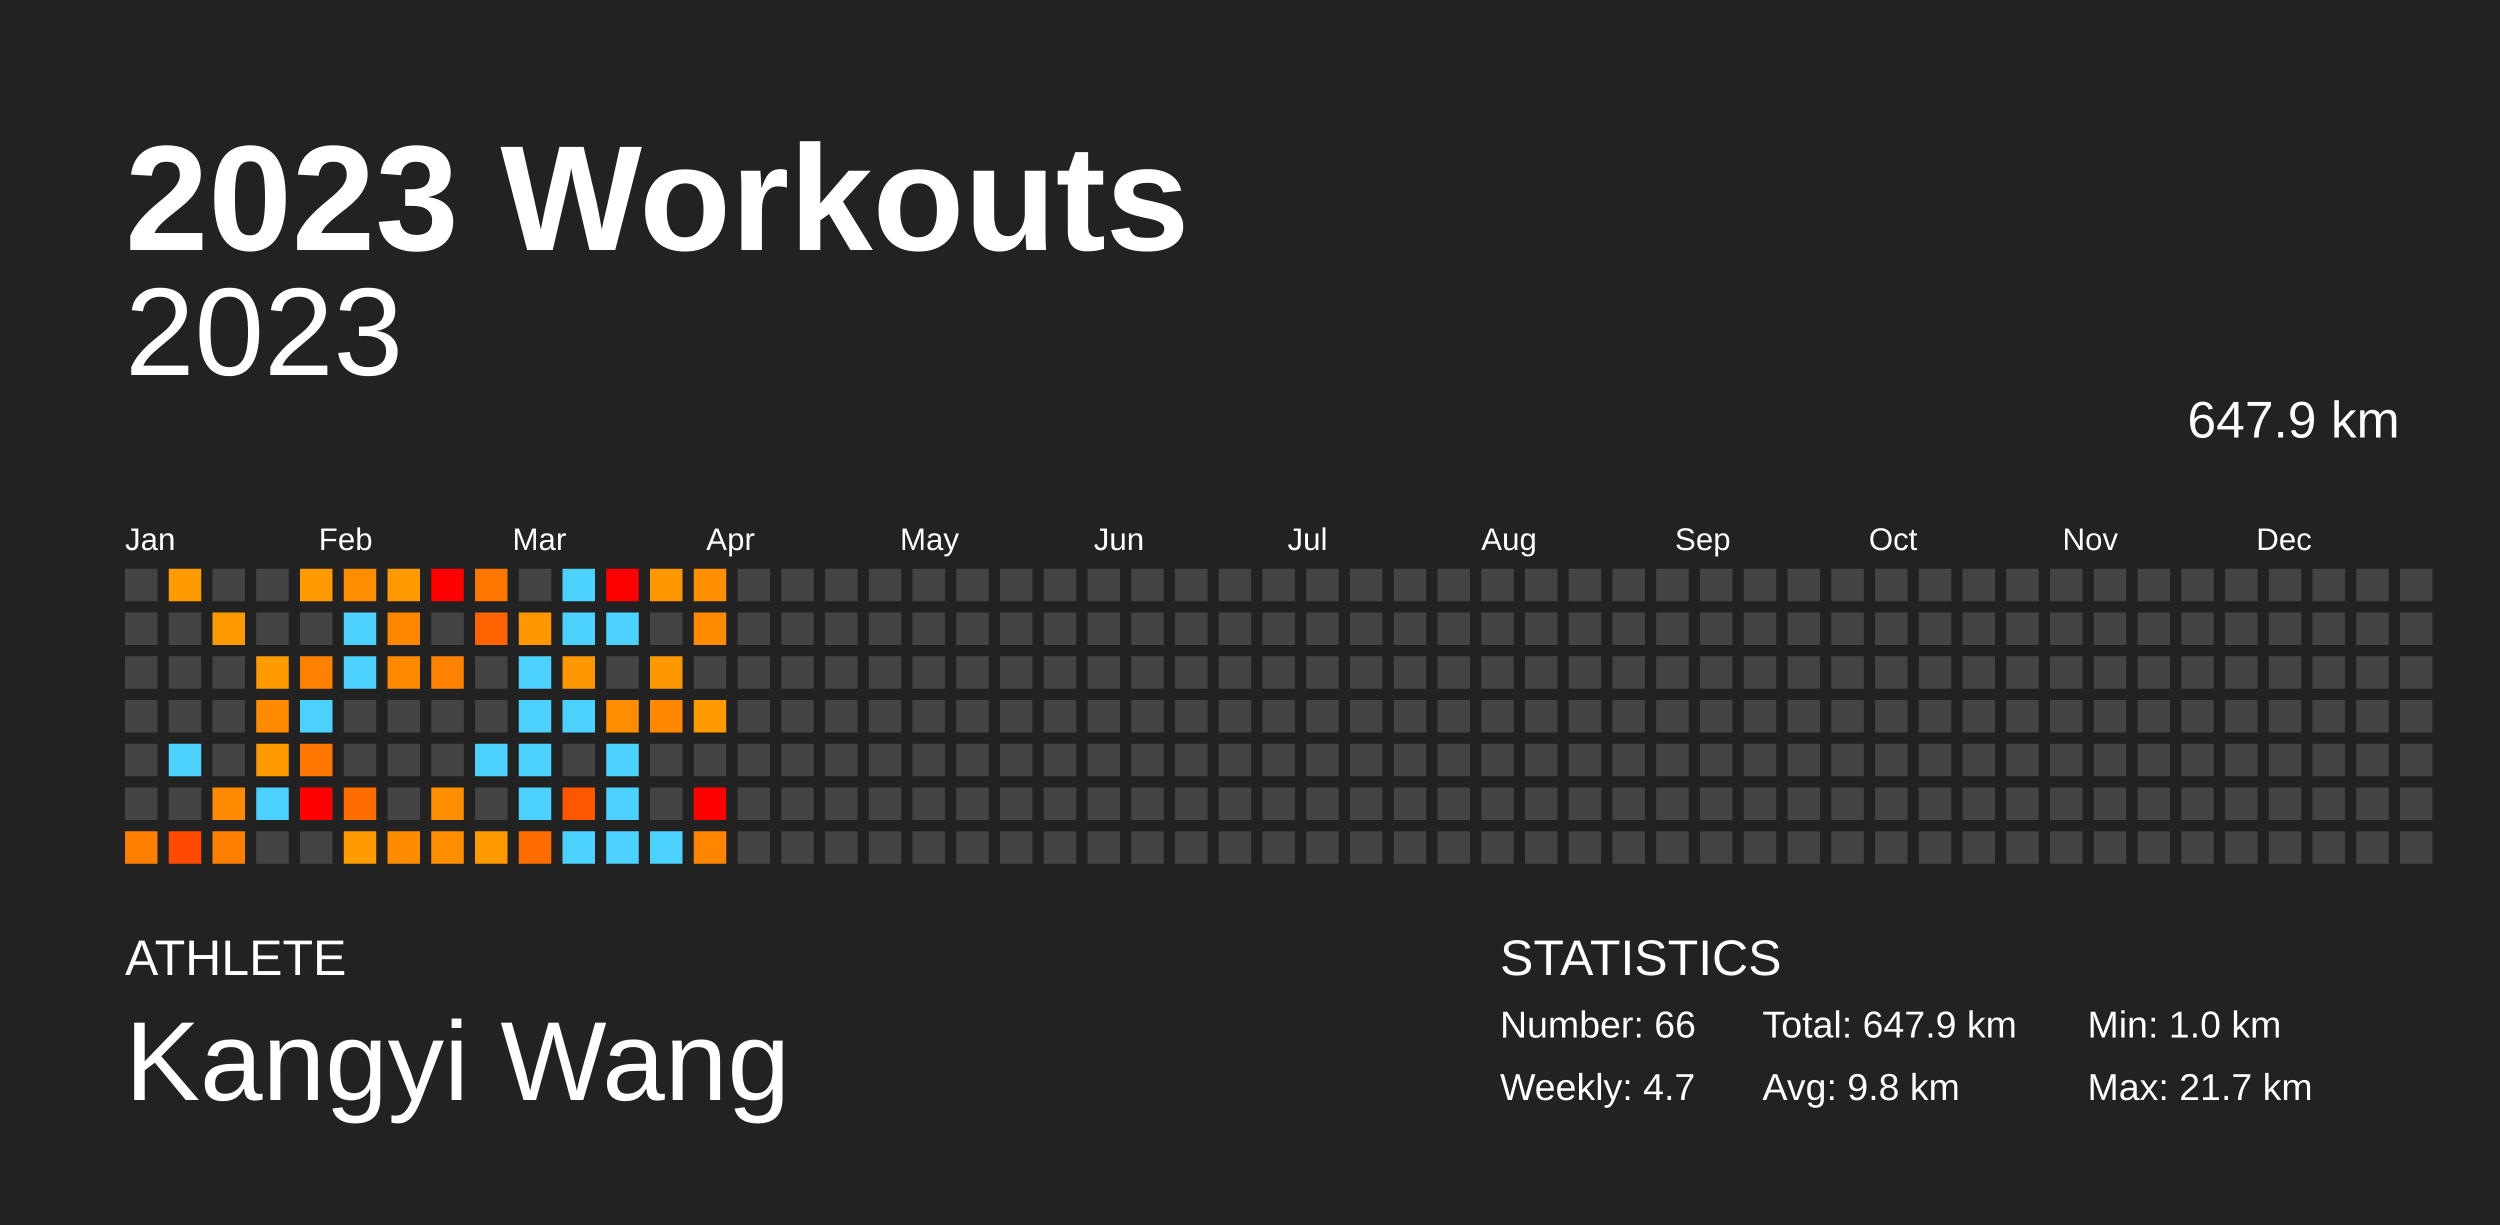
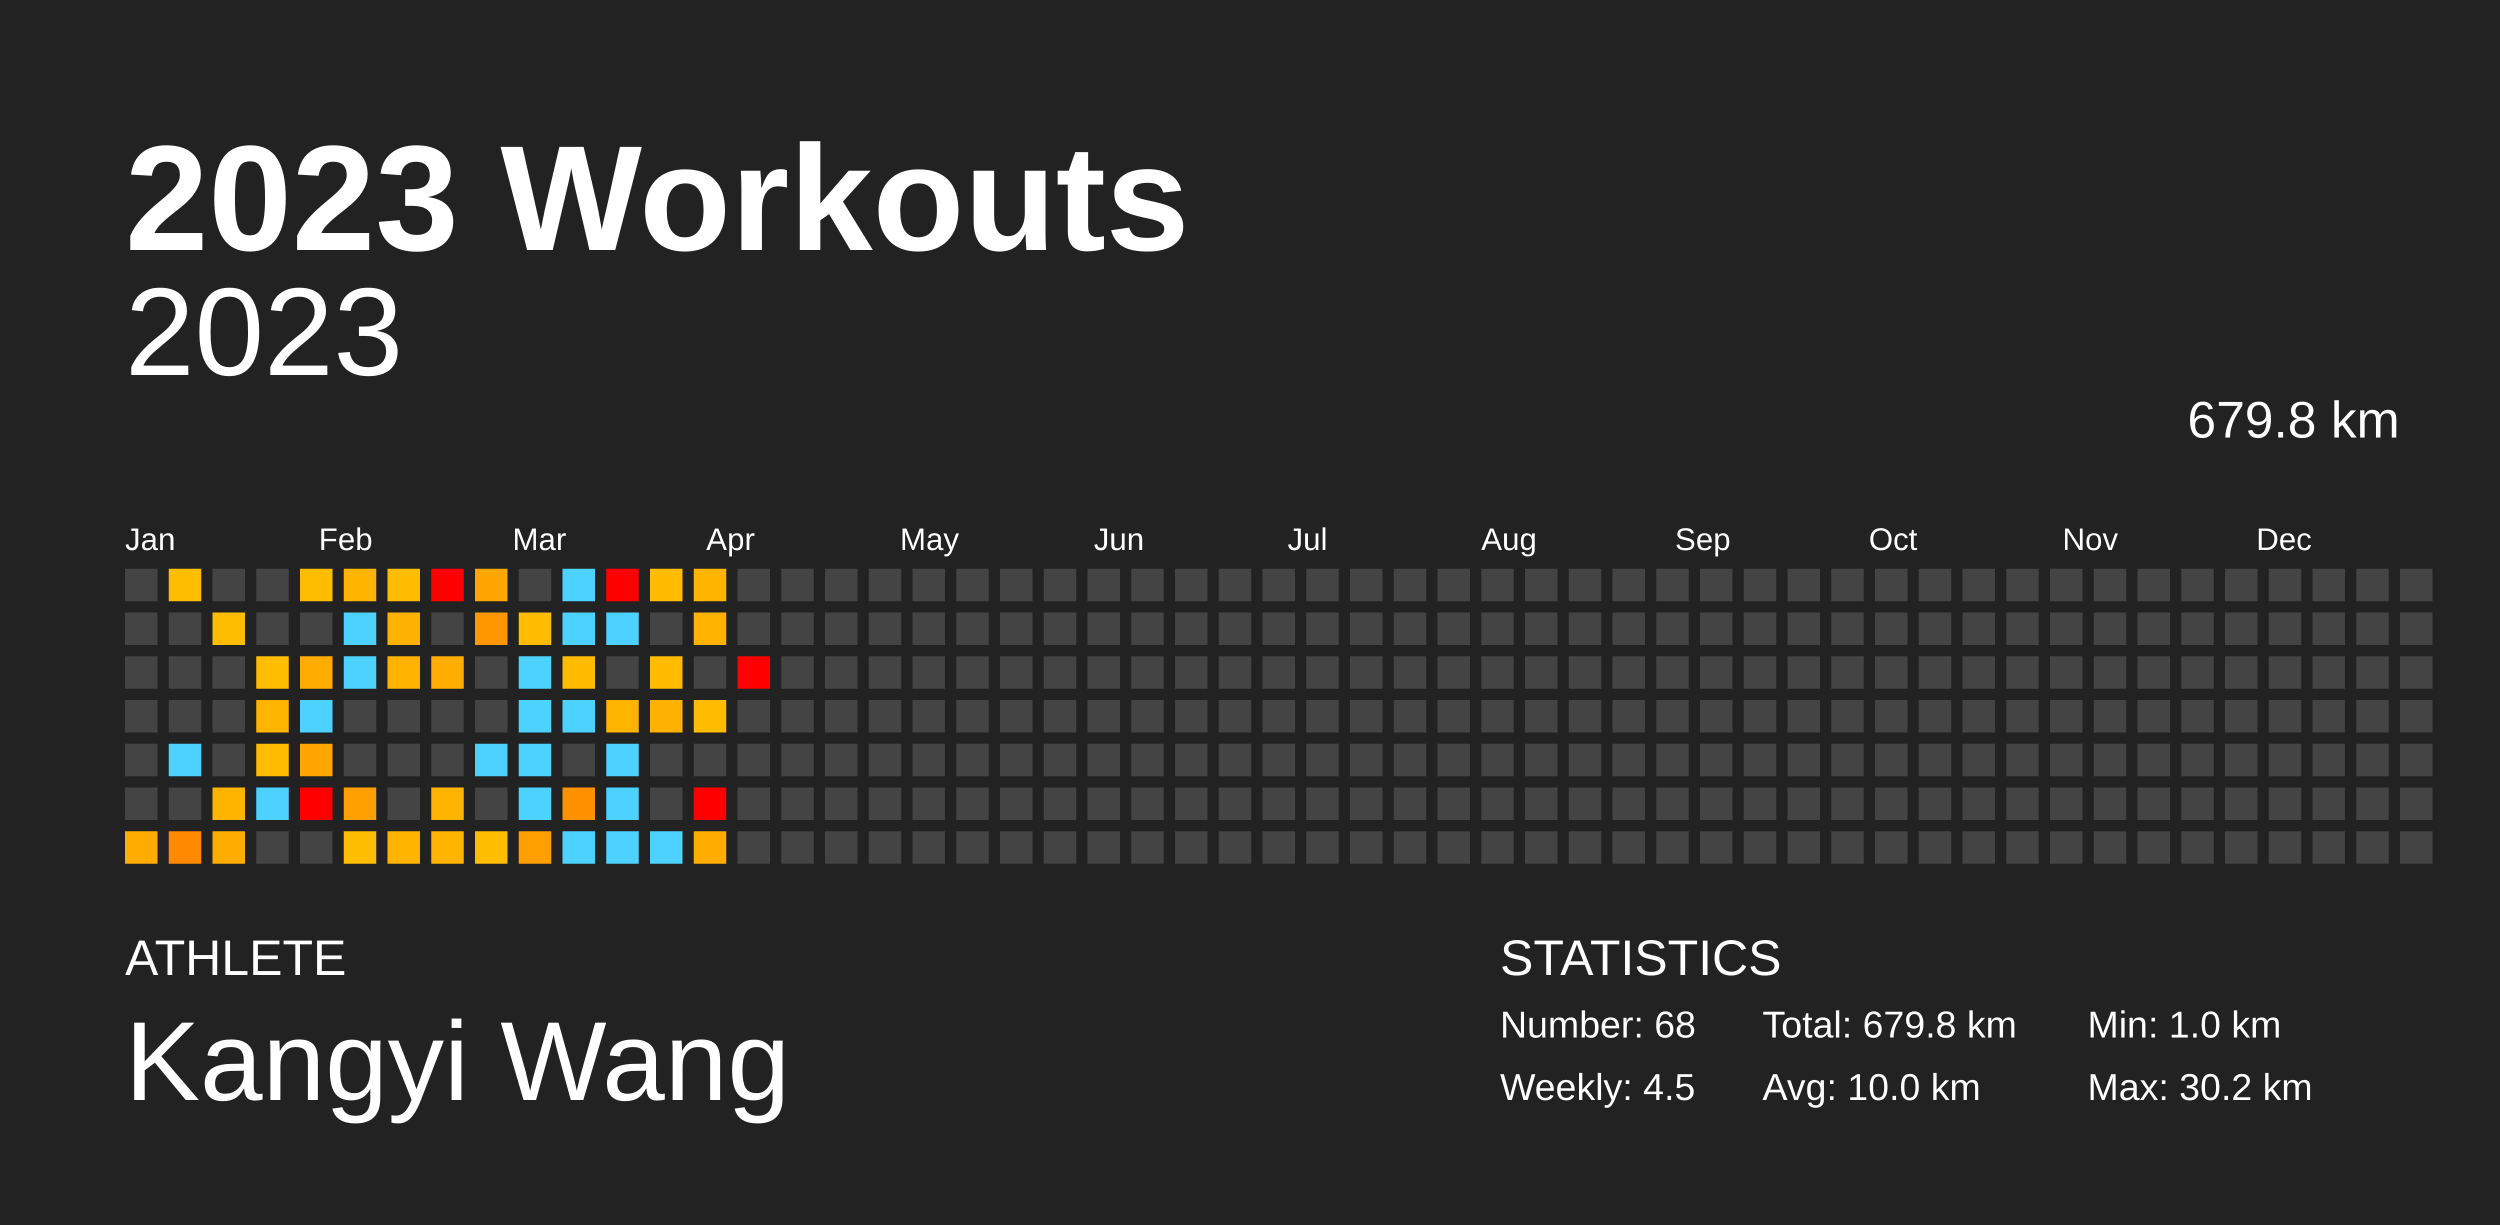
<svg xmlns="http://www.w3.org/2000/svg" baseProfile="full" height="98mm" version="1.1" viewBox="0,0,200,98" width="200mm">
  <defs />
  <rect fill="#222222" height="98" width="200" x="0" y="0" />
  <text fill="#FFFFFF" style="font-size:12px; font-family:Arial; font-weight:bold;" x="10" y="20">2023 Workouts</text>
  <text fill="#FFFFFF" style="font-size:4px; font-family:Arial" x="10" y="78">ATHLETE</text>
  <text fill="#FFFFFF" style="font-size:9px; font-family:Arial" x="10" y="88">Kangyi Wang</text>
  <text fill="#FFFFFF" style="font-size:4px; font-family:Arial" x="120" y="78">STATISTICS</text>
-   <text fill="#FFFFFF" style="font-size:3px; font-family:Arial" x="120" y="83">Number: 66</text>
-   <text fill="#FFFFFF" style="font-size:3px; font-family:Arial" x="120" y="88">Weekly: 4.7</text>
-   <text fill="#FFFFFF" style="font-size:3px; font-family:Arial" x="141" y="83">Total: 647.9 km</text>
-   <text fill="#FFFFFF" style="font-size:3px; font-family:Arial" x="141" y="88">Avg: 9.8 km</text>
+   <text fill="#FFFFFF" style="font-size:3px; font-family:Arial" x="120" y="83">Number: 68</text>
+   <text fill="#FFFFFF" style="font-size:3px; font-family:Arial" x="120" y="88">Weekly: 4.5</text>
+   <text fill="#FFFFFF" style="font-size:3px; font-family:Arial" x="141" y="83">Total: 679.8 km</text>
+   <text fill="#FFFFFF" style="font-size:3px; font-family:Arial" x="141" y="88">Avg: 10.0 km</text>
  <text fill="#FFFFFF" style="font-size:3px; font-family:Arial" x="167" y="83">Min: 1.0 km</text>
-   <text fill="#FFFFFF" style="font-size:3px; font-family:Arial" x="167" y="88">Max: 21.7 km</text>
+   <text fill="#FFFFFF" style="font-size:3px; font-family:Arial" x="167" y="88">Max: 30.2 km</text>
  <text alignment-baseline="hanging" fill="#FFFFFF" style="font-size:10.0px; font-family:Arial;" x="10" y="30">2023</text>
-   <text alignment-baseline="hanging" fill="#FFFFFF" style="font-size:4.125px; font-family:Arial;" x="175" y="35">647.9 km</text>
+   <text alignment-baseline="hanging" fill="#FFFFFF" style="font-size:4.125px; font-family:Arial;" x="175" y="35">679.8 km</text>
  <text fill="#FFFFFF" style="font-size:2.5px; font-family:Arial" x="10.0" y="44">Jan</text>
  <text fill="#FFFFFF" style="font-size:2.5px; font-family:Arial" x="25.5" y="44">Feb</text>
  <text fill="#FFFFFF" style="font-size:2.5px; font-family:Arial" x="41.0" y="44">Mar</text>
  <text fill="#FFFFFF" style="font-size:2.5px; font-family:Arial" x="56.5" y="44">Apr</text>
  <text fill="#FFFFFF" style="font-size:2.5px; font-family:Arial" x="72.0" y="44">May</text>
  <text fill="#FFFFFF" style="font-size:2.5px; font-family:Arial" x="87.5" y="44">Jun</text>
  <text fill="#FFFFFF" style="font-size:2.5px; font-family:Arial" x="103.0" y="44">Jul</text>
  <text fill="#FFFFFF" style="font-size:2.5px; font-family:Arial" x="118.5" y="44">Aug</text>
  <text fill="#FFFFFF" style="font-size:2.5px; font-family:Arial" x="134.0" y="44">Sep</text>
  <text fill="#FFFFFF" style="font-size:2.5px; font-family:Arial" x="149.5" y="44">Oct</text>
  <text fill="#FFFFFF" style="font-size:2.5px; font-family:Arial" x="165.0" y="44">Nov</text>
  <text fill="#FFFFFF" style="font-size:2.5px; font-family:Arial" x="180.5" y="44">Dec</text>
  <rect fill="#444444" height="2.6" width="2.6" x="10.0" y="45.5" />
  <rect fill="#444444" height="2.6" width="2.6" x="10.0" y="49.0" />
  <rect fill="#444444" height="2.6" width="2.6" x="10.0" y="52.5" />
  <rect fill="#444444" height="2.6" width="2.6" x="10.0" y="56.0" />
  <rect fill="#444444" height="2.6" width="2.6" x="10.0" y="59.5" />
  <rect fill="#444444" height="2.6" width="2.6" x="10.0" y="63.0" />
-   <rect fill="#ff8000" height="2.6" width="2.6" x="10.0" y="66.5" />
-   <rect fill="#ff9a00" height="2.6" width="2.6" x="13.5" y="45.5" />
+   <rect fill="#ffac00" height="2.6" width="2.6" x="10.0" y="66.5" />
+   <rect fill="#ffbd00" height="2.6" width="2.6" x="13.5" y="45.5" />
  <rect fill="#444444" height="2.6" width="2.6" x="13.5" y="49.0" />
  <rect fill="#444444" height="2.6" width="2.6" x="13.5" y="52.5" />
  <rect fill="#444444" height="2.6" width="2.6" x="13.5" y="56.0" />
  <rect fill="#4dd2ff" height="2.6" width="2.6" x="13.5" y="59.5" />
  <rect fill="#444444" height="2.6" width="2.6" x="13.5" y="63.0" />
-   <rect fill="#ff4a00" height="2.6" width="2.6" x="13.5" y="66.5" />
+   <rect fill="#ff8900" height="2.6" width="2.6" x="13.5" y="66.5" />
  <rect fill="#444444" height="2.6" width="2.6" x="17.0" y="45.5" />
-   <rect fill="#ff9b00" height="2.6" width="2.6" x="17.0" y="49.0" />
+   <rect fill="#ffbd00" height="2.6" width="2.6" x="17.0" y="49.0" />
  <rect fill="#444444" height="2.6" width="2.6" x="17.0" y="52.5" />
  <rect fill="#444444" height="2.6" width="2.6" x="17.0" y="56.0" />
  <rect fill="#444444" height="2.6" width="2.6" x="17.0" y="59.5" />
-   <rect fill="#ff8c00" height="2.6" width="2.6" x="17.0" y="63.0" />
-   <rect fill="#ff8000" height="2.6" width="2.6" x="17.0" y="66.5" />
+   <rect fill="#ffb400" height="2.6" width="2.6" x="17.0" y="63.0" />
+   <rect fill="#ffac00" height="2.6" width="2.6" x="17.0" y="66.5" />
  <rect fill="#444444" height="2.6" width="2.6" x="20.5" y="45.5" />
  <rect fill="#444444" height="2.6" width="2.6" x="20.5" y="49.0" />
-   <rect fill="#ff9b00" height="2.6" width="2.6" x="20.5" y="52.5" />
-   <rect fill="#ff8c00" height="2.6" width="2.6" x="20.5" y="56.0" />
-   <rect fill="#ff9900" height="2.6" width="2.6" x="20.5" y="59.5" />
+   <rect fill="#ffbd00" height="2.6" width="2.6" x="20.5" y="52.5" />
+   <rect fill="#ffb400" height="2.6" width="2.6" x="20.5" y="56.0" />
+   <rect fill="#ffbc00" height="2.6" width="2.6" x="20.5" y="59.5" />
  <rect fill="#4dd2ff" height="2.6" width="2.6" x="20.5" y="63.0" />
  <rect fill="#444444" height="2.6" width="2.6" x="20.5" y="66.5" />
-   <rect fill="#ff9a00" height="2.6" width="2.6" x="24.0" y="45.5" />
+   <rect fill="#ffbd00" height="2.6" width="2.6" x="24.0" y="45.5" />
  <rect fill="#444444" height="2.6" width="2.6" x="24.0" y="49.0" />
-   <rect fill="#ff8100" height="2.6" width="2.6" x="24.0" y="52.5" />
+   <rect fill="#ffac00" height="2.6" width="2.6" x="24.0" y="52.5" />
  <rect fill="#4dd2ff" height="2.6" width="2.6" x="24.0" y="56.0" />
-   <rect fill="#ff7700" height="2.6" width="2.6" x="24.0" y="59.5" />
+   <rect fill="#ffa600" height="2.6" width="2.6" x="24.0" y="59.5" />
  <rect fill="red" height="2.6" width="2.6" x="24.0" y="63.0" />
  <rect fill="#444444" height="2.6" width="2.6" x="24.0" y="66.5" />
-   <rect fill="#ff8d00" height="2.6" width="2.6" x="27.5" y="45.5" />
+   <rect fill="#ffb500" height="2.6" width="2.6" x="27.5" y="45.5" />
  <rect fill="#4dd2ff" height="2.6" width="2.6" x="27.5" y="49.0" />
  <rect fill="#4dd2ff" height="2.6" width="2.6" x="27.5" y="52.5" />
  <rect fill="#444444" height="2.6" width="2.6" x="27.5" y="56.0" />
  <rect fill="#444444" height="2.6" width="2.6" x="27.5" y="59.5" />
-   <rect fill="#ff6d00" height="2.6" width="2.6" x="27.5" y="63.0" />
-   <rect fill="#ff9a00" height="2.6" width="2.6" x="27.5" y="66.5" />
-   <rect fill="#ff9900" height="2.6" width="2.6" x="31.0" y="45.5" />
-   <rect fill="#ff8700" height="2.6" width="2.6" x="31.0" y="49.0" />
-   <rect fill="#ff8a00" height="2.6" width="2.6" x="31.0" y="52.5" />
+   <rect fill="#ffa000" height="2.6" width="2.6" x="27.5" y="63.0" />
+   <rect fill="#ffbd00" height="2.6" width="2.6" x="27.5" y="66.5" />
+   <rect fill="#ffbc00" height="2.6" width="2.6" x="31.0" y="45.5" />
+   <rect fill="#ffb100" height="2.6" width="2.6" x="31.0" y="49.0" />
+   <rect fill="#ffb300" height="2.6" width="2.6" x="31.0" y="52.5" />
  <rect fill="#444444" height="2.6" width="2.6" x="31.0" y="56.0" />
  <rect fill="#444444" height="2.6" width="2.6" x="31.0" y="59.5" />
  <rect fill="#444444" height="2.6" width="2.6" x="31.0" y="63.0" />
-   <rect fill="#ff8c00" height="2.6" width="2.6" x="31.0" y="66.5" />
+   <rect fill="#ffb400" height="2.6" width="2.6" x="31.0" y="66.5" />
  <rect fill="red" height="2.6" width="2.6" x="34.5" y="45.5" />
  <rect fill="#444444" height="2.6" width="2.6" x="34.5" y="49.0" />
-   <rect fill="#ff8300" height="2.6" width="2.6" x="34.5" y="52.5" />
+   <rect fill="#ffad00" height="2.6" width="2.6" x="34.5" y="52.5" />
  <rect fill="#444444" height="2.6" width="2.6" x="34.5" y="56.0" />
  <rect fill="#444444" height="2.6" width="2.6" x="34.5" y="59.5" />
-   <rect fill="#ff8f00" height="2.6" width="2.6" x="34.5" y="63.0" />
-   <rect fill="#ff8e00" height="2.6" width="2.6" x="34.5" y="66.5" />
-   <rect fill="#ff7700" height="2.6" width="2.6" x="38.0" y="45.5" />
-   <rect fill="#ff6200" height="2.6" width="2.6" x="38.0" y="49.0" />
+   <rect fill="#ffb500" height="2.6" width="2.6" x="34.5" y="63.0" />
+   <rect fill="#ffb500" height="2.6" width="2.6" x="34.5" y="66.5" />
+   <rect fill="#ffa600" height="2.6" width="2.6" x="38.0" y="45.5" />
+   <rect fill="#ff9800" height="2.6" width="2.6" x="38.0" y="49.0" />
  <rect fill="#444444" height="2.6" width="2.6" x="38.0" y="52.5" />
  <rect fill="#444444" height="2.6" width="2.6" x="38.0" y="56.0" />
  <rect fill="#4dd2ff" height="2.6" width="2.6" x="38.0" y="59.5" />
  <rect fill="#444444" height="2.6" width="2.6" x="38.0" y="63.0" />
-   <rect fill="#ff9900" height="2.6" width="2.6" x="38.0" y="66.5" />
+   <rect fill="#ffbd00" height="2.6" width="2.6" x="38.0" y="66.5" />
  <rect fill="#444444" height="2.6" width="2.6" x="41.5" y="45.5" />
-   <rect fill="#ff9800" height="2.6" width="2.6" x="41.5" y="49.0" />
+   <rect fill="#ffbc00" height="2.6" width="2.6" x="41.5" y="49.0" />
  <rect fill="#4dd2ff" height="2.6" width="2.6" x="41.5" y="52.5" />
  <rect fill="#4dd2ff" height="2.6" width="2.6" x="41.5" y="56.0" />
  <rect fill="#4dd2ff" height="2.6" width="2.6" x="41.5" y="59.5" />
  <rect fill="#4dd2ff" height="2.6" width="2.6" x="41.5" y="63.0" />
-   <rect fill="#ff6d00" height="2.6" width="2.6" x="41.5" y="66.5" />
+   <rect fill="#ff9f00" height="2.6" width="2.6" x="41.5" y="66.5" />
  <rect fill="#4dd2ff" height="2.6" width="2.6" x="45.0" y="45.5" />
  <rect fill="#4dd2ff" height="2.6" width="2.6" x="45.0" y="49.0" />
-   <rect fill="#ff9700" height="2.6" width="2.6" x="45.0" y="52.5" />
+   <rect fill="#ffbb00" height="2.6" width="2.6" x="45.0" y="52.5" />
  <rect fill="#4dd2ff" height="2.6" width="2.6" x="45.0" y="56.0" />
  <rect fill="#444444" height="2.6" width="2.6" x="45.0" y="59.5" />
-   <rect fill="#ff5700" height="2.6" width="2.6" x="45.0" y="63.0" />
+   <rect fill="#ff9100" height="2.6" width="2.6" x="45.0" y="63.0" />
  <rect fill="#4dd2ff" height="2.6" width="2.6" x="45.0" y="66.5" />
  <rect fill="red" height="2.6" width="2.6" x="48.5" y="45.5" />
  <rect fill="#4dd2ff" height="2.6" width="2.6" x="48.5" y="49.0" />
  <rect fill="#444444" height="2.6" width="2.6" x="48.5" y="52.5" />
-   <rect fill="#ff8d00" height="2.6" width="2.6" x="48.5" y="56.0" />
+   <rect fill="#ffb400" height="2.6" width="2.6" x="48.5" y="56.0" />
  <rect fill="#4dd2ff" height="2.6" width="2.6" x="48.5" y="59.5" />
  <rect fill="#4dd2ff" height="2.6" width="2.6" x="48.5" y="63.0" />
  <rect fill="#4dd2ff" height="2.6" width="2.6" x="48.5" y="66.5" />
-   <rect fill="#ff9800" height="2.6" width="2.6" x="52.0" y="45.5" />
+   <rect fill="#ffbb00" height="2.6" width="2.6" x="52.0" y="45.5" />
  <rect fill="#444444" height="2.6" width="2.6" x="52.0" y="49.0" />
-   <rect fill="#ff9700" height="2.6" width="2.6" x="52.0" y="52.5" />
-   <rect fill="#ff8800" height="2.6" width="2.6" x="52.0" y="56.0" />
+   <rect fill="#ffbb00" height="2.6" width="2.6" x="52.0" y="52.5" />
+   <rect fill="#ffb100" height="2.6" width="2.6" x="52.0" y="56.0" />
  <rect fill="#444444" height="2.6" width="2.6" x="52.0" y="59.5" />
  <rect fill="#444444" height="2.6" width="2.6" x="52.0" y="63.0" />
  <rect fill="#4dd2ff" height="2.6" width="2.6" x="52.0" y="66.5" />
-   <rect fill="#ff8e00" height="2.6" width="2.6" x="55.5" y="45.5" />
-   <rect fill="#ff8b00" height="2.6" width="2.6" x="55.5" y="49.0" />
+   <rect fill="#ffb500" height="2.6" width="2.6" x="55.5" y="45.5" />
+   <rect fill="#ffb300" height="2.6" width="2.6" x="55.5" y="49.0" />
  <rect fill="#444444" height="2.6" width="2.6" x="55.5" y="52.5" />
-   <rect fill="#ff9900" height="2.6" width="2.6" x="55.5" y="56.0" />
+   <rect fill="#ffbc00" height="2.6" width="2.6" x="55.5" y="56.0" />
  <rect fill="#444444" height="2.6" width="2.6" x="55.5" y="59.5" />
  <rect fill="red" height="2.6" width="2.6" x="55.5" y="63.0" />
-   <rect fill="#ff8400" height="2.6" width="2.6" x="55.5" y="66.5" />
+   <rect fill="#ffae00" height="2.6" width="2.6" x="55.5" y="66.5" />
  <rect fill="#444444" height="2.6" width="2.6" x="59.0" y="45.5" />
  <rect fill="#444444" height="2.6" width="2.6" x="59.0" y="49.0" />
-   <rect fill="#444444" height="2.6" width="2.6" x="59.0" y="52.5" />
+   <rect fill="red" height="2.6" width="2.6" x="59.0" y="52.5" />
  <rect fill="#444444" height="2.6" width="2.6" x="59.0" y="56.0" />
  <rect fill="#444444" height="2.6" width="2.6" x="59.0" y="59.5" />
  <rect fill="#444444" height="2.6" width="2.6" x="59.0" y="63.0" />
  <rect fill="#444444" height="2.6" width="2.6" x="59.0" y="66.5" />
  <rect fill="#444444" height="2.6" width="2.6" x="62.5" y="45.5" />
  <rect fill="#444444" height="2.6" width="2.6" x="62.5" y="49.0" />
  <rect fill="#444444" height="2.6" width="2.6" x="62.5" y="52.5" />
  <rect fill="#444444" height="2.6" width="2.6" x="62.5" y="56.0" />
  <rect fill="#444444" height="2.6" width="2.6" x="62.5" y="59.5" />
  <rect fill="#444444" height="2.6" width="2.6" x="62.5" y="63.0" />
  <rect fill="#444444" height="2.6" width="2.6" x="62.5" y="66.5" />
  <rect fill="#444444" height="2.6" width="2.6" x="66.0" y="45.5" />
  <rect fill="#444444" height="2.6" width="2.6" x="66.0" y="49.0" />
  <rect fill="#444444" height="2.6" width="2.6" x="66.0" y="52.5" />
  <rect fill="#444444" height="2.6" width="2.6" x="66.0" y="56.0" />
  <rect fill="#444444" height="2.6" width="2.6" x="66.0" y="59.5" />
  <rect fill="#444444" height="2.6" width="2.6" x="66.0" y="63.0" />
  <rect fill="#444444" height="2.6" width="2.6" x="66.0" y="66.5" />
  <rect fill="#444444" height="2.6" width="2.6" x="69.5" y="45.5" />
  <rect fill="#444444" height="2.6" width="2.6" x="69.5" y="49.0" />
  <rect fill="#444444" height="2.6" width="2.6" x="69.5" y="52.5" />
  <rect fill="#444444" height="2.6" width="2.6" x="69.5" y="56.0" />
  <rect fill="#444444" height="2.6" width="2.6" x="69.5" y="59.5" />
  <rect fill="#444444" height="2.6" width="2.6" x="69.5" y="63.0" />
  <rect fill="#444444" height="2.6" width="2.6" x="69.5" y="66.5" />
  <rect fill="#444444" height="2.6" width="2.6" x="73.0" y="45.5" />
  <rect fill="#444444" height="2.6" width="2.6" x="73.0" y="49.0" />
  <rect fill="#444444" height="2.6" width="2.6" x="73.0" y="52.5" />
  <rect fill="#444444" height="2.6" width="2.6" x="73.0" y="56.0" />
  <rect fill="#444444" height="2.6" width="2.6" x="73.0" y="59.5" />
  <rect fill="#444444" height="2.6" width="2.6" x="73.0" y="63.0" />
  <rect fill="#444444" height="2.6" width="2.6" x="73.0" y="66.5" />
  <rect fill="#444444" height="2.6" width="2.6" x="76.5" y="45.5" />
  <rect fill="#444444" height="2.6" width="2.6" x="76.5" y="49.0" />
  <rect fill="#444444" height="2.6" width="2.6" x="76.5" y="52.5" />
  <rect fill="#444444" height="2.6" width="2.6" x="76.5" y="56.0" />
  <rect fill="#444444" height="2.6" width="2.6" x="76.5" y="59.5" />
  <rect fill="#444444" height="2.6" width="2.6" x="76.5" y="63.0" />
  <rect fill="#444444" height="2.6" width="2.6" x="76.5" y="66.5" />
  <rect fill="#444444" height="2.6" width="2.6" x="80.0" y="45.5" />
  <rect fill="#444444" height="2.6" width="2.6" x="80.0" y="49.0" />
  <rect fill="#444444" height="2.6" width="2.6" x="80.0" y="52.5" />
  <rect fill="#444444" height="2.6" width="2.6" x="80.0" y="56.0" />
  <rect fill="#444444" height="2.6" width="2.6" x="80.0" y="59.5" />
  <rect fill="#444444" height="2.6" width="2.6" x="80.0" y="63.0" />
  <rect fill="#444444" height="2.6" width="2.6" x="80.0" y="66.5" />
  <rect fill="#444444" height="2.6" width="2.6" x="83.5" y="45.5" />
  <rect fill="#444444" height="2.6" width="2.6" x="83.5" y="49.0" />
  <rect fill="#444444" height="2.6" width="2.6" x="83.5" y="52.5" />
  <rect fill="#444444" height="2.6" width="2.6" x="83.5" y="56.0" />
  <rect fill="#444444" height="2.6" width="2.6" x="83.5" y="59.5" />
  <rect fill="#444444" height="2.6" width="2.6" x="83.5" y="63.0" />
  <rect fill="#444444" height="2.6" width="2.6" x="83.5" y="66.5" />
  <rect fill="#444444" height="2.6" width="2.6" x="87.0" y="45.5" />
  <rect fill="#444444" height="2.6" width="2.6" x="87.0" y="49.0" />
  <rect fill="#444444" height="2.6" width="2.6" x="87.0" y="52.5" />
  <rect fill="#444444" height="2.6" width="2.6" x="87.0" y="56.0" />
  <rect fill="#444444" height="2.6" width="2.6" x="87.0" y="59.5" />
  <rect fill="#444444" height="2.6" width="2.6" x="87.0" y="63.0" />
  <rect fill="#444444" height="2.6" width="2.6" x="87.0" y="66.5" />
  <rect fill="#444444" height="2.6" width="2.6" x="90.5" y="45.5" />
  <rect fill="#444444" height="2.6" width="2.6" x="90.5" y="49.0" />
  <rect fill="#444444" height="2.6" width="2.6" x="90.5" y="52.5" />
  <rect fill="#444444" height="2.6" width="2.6" x="90.5" y="56.0" />
  <rect fill="#444444" height="2.6" width="2.6" x="90.5" y="59.5" />
  <rect fill="#444444" height="2.6" width="2.6" x="90.5" y="63.0" />
  <rect fill="#444444" height="2.6" width="2.6" x="90.5" y="66.5" />
  <rect fill="#444444" height="2.6" width="2.6" x="94.0" y="45.5" />
  <rect fill="#444444" height="2.6" width="2.6" x="94.0" y="49.0" />
  <rect fill="#444444" height="2.6" width="2.6" x="94.0" y="52.5" />
  <rect fill="#444444" height="2.6" width="2.6" x="94.0" y="56.0" />
  <rect fill="#444444" height="2.6" width="2.6" x="94.0" y="59.5" />
  <rect fill="#444444" height="2.6" width="2.6" x="94.0" y="63.0" />
  <rect fill="#444444" height="2.6" width="2.6" x="94.0" y="66.5" />
  <rect fill="#444444" height="2.6" width="2.6" x="97.5" y="45.5" />
  <rect fill="#444444" height="2.6" width="2.6" x="97.5" y="49.0" />
  <rect fill="#444444" height="2.6" width="2.6" x="97.5" y="52.5" />
  <rect fill="#444444" height="2.6" width="2.6" x="97.5" y="56.0" />
  <rect fill="#444444" height="2.6" width="2.6" x="97.5" y="59.5" />
  <rect fill="#444444" height="2.6" width="2.6" x="97.5" y="63.0" />
  <rect fill="#444444" height="2.6" width="2.6" x="97.5" y="66.5" />
  <rect fill="#444444" height="2.6" width="2.6" x="101.0" y="45.5" />
  <rect fill="#444444" height="2.6" width="2.6" x="101.0" y="49.0" />
  <rect fill="#444444" height="2.6" width="2.6" x="101.0" y="52.5" />
  <rect fill="#444444" height="2.6" width="2.6" x="101.0" y="56.0" />
  <rect fill="#444444" height="2.6" width="2.6" x="101.0" y="59.5" />
  <rect fill="#444444" height="2.6" width="2.6" x="101.0" y="63.0" />
  <rect fill="#444444" height="2.6" width="2.6" x="101.0" y="66.5" />
  <rect fill="#444444" height="2.6" width="2.6" x="104.5" y="45.5" />
  <rect fill="#444444" height="2.6" width="2.6" x="104.5" y="49.0" />
  <rect fill="#444444" height="2.6" width="2.6" x="104.5" y="52.5" />
  <rect fill="#444444" height="2.6" width="2.6" x="104.5" y="56.0" />
  <rect fill="#444444" height="2.6" width="2.6" x="104.5" y="59.5" />
  <rect fill="#444444" height="2.6" width="2.6" x="104.5" y="63.0" />
  <rect fill="#444444" height="2.6" width="2.6" x="104.5" y="66.5" />
  <rect fill="#444444" height="2.6" width="2.6" x="108.0" y="45.5" />
  <rect fill="#444444" height="2.6" width="2.6" x="108.0" y="49.0" />
  <rect fill="#444444" height="2.6" width="2.6" x="108.0" y="52.5" />
  <rect fill="#444444" height="2.6" width="2.6" x="108.0" y="56.0" />
  <rect fill="#444444" height="2.6" width="2.6" x="108.0" y="59.5" />
  <rect fill="#444444" height="2.6" width="2.6" x="108.0" y="63.0" />
  <rect fill="#444444" height="2.6" width="2.6" x="108.0" y="66.5" />
  <rect fill="#444444" height="2.6" width="2.6" x="111.5" y="45.5" />
  <rect fill="#444444" height="2.6" width="2.6" x="111.5" y="49.0" />
  <rect fill="#444444" height="2.6" width="2.6" x="111.5" y="52.5" />
  <rect fill="#444444" height="2.6" width="2.6" x="111.5" y="56.0" />
  <rect fill="#444444" height="2.6" width="2.6" x="111.5" y="59.5" />
  <rect fill="#444444" height="2.6" width="2.6" x="111.5" y="63.0" />
  <rect fill="#444444" height="2.6" width="2.6" x="111.5" y="66.5" />
  <rect fill="#444444" height="2.6" width="2.6" x="115.0" y="45.5" />
  <rect fill="#444444" height="2.6" width="2.6" x="115.0" y="49.0" />
  <rect fill="#444444" height="2.6" width="2.6" x="115.0" y="52.5" />
  <rect fill="#444444" height="2.6" width="2.6" x="115.0" y="56.0" />
  <rect fill="#444444" height="2.6" width="2.6" x="115.0" y="59.5" />
  <rect fill="#444444" height="2.6" width="2.6" x="115.0" y="63.0" />
  <rect fill="#444444" height="2.6" width="2.6" x="115.0" y="66.5" />
  <rect fill="#444444" height="2.6" width="2.6" x="118.5" y="45.5" />
  <rect fill="#444444" height="2.6" width="2.6" x="118.5" y="49.0" />
  <rect fill="#444444" height="2.6" width="2.6" x="118.5" y="52.5" />
  <rect fill="#444444" height="2.6" width="2.6" x="118.5" y="56.0" />
  <rect fill="#444444" height="2.6" width="2.6" x="118.5" y="59.5" />
  <rect fill="#444444" height="2.6" width="2.6" x="118.5" y="63.0" />
  <rect fill="#444444" height="2.6" width="2.6" x="118.5" y="66.5" />
  <rect fill="#444444" height="2.6" width="2.6" x="122.0" y="45.5" />
  <rect fill="#444444" height="2.6" width="2.6" x="122.0" y="49.0" />
  <rect fill="#444444" height="2.6" width="2.6" x="122.0" y="52.5" />
  <rect fill="#444444" height="2.6" width="2.6" x="122.0" y="56.0" />
  <rect fill="#444444" height="2.6" width="2.6" x="122.0" y="59.5" />
  <rect fill="#444444" height="2.6" width="2.6" x="122.0" y="63.0" />
  <rect fill="#444444" height="2.6" width="2.6" x="122.0" y="66.5" />
  <rect fill="#444444" height="2.6" width="2.6" x="125.5" y="45.5" />
  <rect fill="#444444" height="2.6" width="2.6" x="125.5" y="49.0" />
  <rect fill="#444444" height="2.6" width="2.6" x="125.5" y="52.5" />
  <rect fill="#444444" height="2.6" width="2.6" x="125.5" y="56.0" />
  <rect fill="#444444" height="2.6" width="2.6" x="125.5" y="59.5" />
  <rect fill="#444444" height="2.6" width="2.6" x="125.5" y="63.0" />
  <rect fill="#444444" height="2.6" width="2.6" x="125.5" y="66.5" />
  <rect fill="#444444" height="2.6" width="2.6" x="129.0" y="45.5" />
  <rect fill="#444444" height="2.6" width="2.6" x="129.0" y="49.0" />
  <rect fill="#444444" height="2.6" width="2.6" x="129.0" y="52.5" />
  <rect fill="#444444" height="2.6" width="2.6" x="129.0" y="56.0" />
  <rect fill="#444444" height="2.6" width="2.6" x="129.0" y="59.5" />
  <rect fill="#444444" height="2.6" width="2.6" x="129.0" y="63.0" />
  <rect fill="#444444" height="2.6" width="2.6" x="129.0" y="66.5" />
  <rect fill="#444444" height="2.6" width="2.6" x="132.5" y="45.5" />
  <rect fill="#444444" height="2.6" width="2.6" x="132.5" y="49.0" />
  <rect fill="#444444" height="2.6" width="2.6" x="132.5" y="52.5" />
  <rect fill="#444444" height="2.6" width="2.6" x="132.5" y="56.0" />
  <rect fill="#444444" height="2.6" width="2.6" x="132.5" y="59.5" />
  <rect fill="#444444" height="2.6" width="2.6" x="132.5" y="63.0" />
  <rect fill="#444444" height="2.6" width="2.6" x="132.5" y="66.5" />
  <rect fill="#444444" height="2.6" width="2.6" x="136.0" y="45.5" />
  <rect fill="#444444" height="2.6" width="2.6" x="136.0" y="49.0" />
  <rect fill="#444444" height="2.6" width="2.6" x="136.0" y="52.5" />
  <rect fill="#444444" height="2.6" width="2.6" x="136.0" y="56.0" />
  <rect fill="#444444" height="2.6" width="2.6" x="136.0" y="59.5" />
  <rect fill="#444444" height="2.6" width="2.6" x="136.0" y="63.0" />
  <rect fill="#444444" height="2.6" width="2.6" x="136.0" y="66.5" />
  <rect fill="#444444" height="2.6" width="2.6" x="139.5" y="45.5" />
  <rect fill="#444444" height="2.6" width="2.6" x="139.5" y="49.0" />
  <rect fill="#444444" height="2.6" width="2.6" x="139.5" y="52.5" />
  <rect fill="#444444" height="2.6" width="2.6" x="139.5" y="56.0" />
  <rect fill="#444444" height="2.6" width="2.6" x="139.5" y="59.5" />
  <rect fill="#444444" height="2.6" width="2.6" x="139.5" y="63.0" />
  <rect fill="#444444" height="2.6" width="2.6" x="139.5" y="66.5" />
  <rect fill="#444444" height="2.6" width="2.6" x="143.0" y="45.5" />
  <rect fill="#444444" height="2.6" width="2.6" x="143.0" y="49.0" />
  <rect fill="#444444" height="2.6" width="2.6" x="143.0" y="52.5" />
  <rect fill="#444444" height="2.6" width="2.6" x="143.0" y="56.0" />
  <rect fill="#444444" height="2.6" width="2.6" x="143.0" y="59.5" />
  <rect fill="#444444" height="2.6" width="2.6" x="143.0" y="63.0" />
  <rect fill="#444444" height="2.6" width="2.6" x="143.0" y="66.5" />
  <rect fill="#444444" height="2.6" width="2.6" x="146.5" y="45.5" />
  <rect fill="#444444" height="2.6" width="2.6" x="146.5" y="49.0" />
  <rect fill="#444444" height="2.6" width="2.6" x="146.5" y="52.5" />
  <rect fill="#444444" height="2.6" width="2.6" x="146.5" y="56.0" />
  <rect fill="#444444" height="2.6" width="2.6" x="146.5" y="59.5" />
  <rect fill="#444444" height="2.6" width="2.6" x="146.5" y="63.0" />
  <rect fill="#444444" height="2.6" width="2.6" x="146.5" y="66.5" />
  <rect fill="#444444" height="2.6" width="2.6" x="150.0" y="45.5" />
  <rect fill="#444444" height="2.6" width="2.6" x="150.0" y="49.0" />
  <rect fill="#444444" height="2.6" width="2.6" x="150.0" y="52.5" />
  <rect fill="#444444" height="2.6" width="2.6" x="150.0" y="56.0" />
  <rect fill="#444444" height="2.6" width="2.6" x="150.0" y="59.5" />
  <rect fill="#444444" height="2.6" width="2.6" x="150.0" y="63.0" />
  <rect fill="#444444" height="2.6" width="2.6" x="150.0" y="66.5" />
  <rect fill="#444444" height="2.6" width="2.6" x="153.5" y="45.5" />
  <rect fill="#444444" height="2.6" width="2.6" x="153.5" y="49.0" />
  <rect fill="#444444" height="2.6" width="2.6" x="153.5" y="52.5" />
  <rect fill="#444444" height="2.6" width="2.6" x="153.5" y="56.0" />
  <rect fill="#444444" height="2.6" width="2.6" x="153.5" y="59.5" />
  <rect fill="#444444" height="2.6" width="2.6" x="153.5" y="63.0" />
  <rect fill="#444444" height="2.6" width="2.6" x="153.5" y="66.5" />
  <rect fill="#444444" height="2.6" width="2.6" x="157.0" y="45.5" />
  <rect fill="#444444" height="2.6" width="2.6" x="157.0" y="49.0" />
  <rect fill="#444444" height="2.6" width="2.6" x="157.0" y="52.5" />
  <rect fill="#444444" height="2.6" width="2.6" x="157.0" y="56.0" />
  <rect fill="#444444" height="2.6" width="2.6" x="157.0" y="59.5" />
  <rect fill="#444444" height="2.6" width="2.6" x="157.0" y="63.0" />
  <rect fill="#444444" height="2.6" width="2.6" x="157.0" y="66.5" />
  <rect fill="#444444" height="2.6" width="2.6" x="160.5" y="45.5" />
  <rect fill="#444444" height="2.6" width="2.6" x="160.5" y="49.0" />
  <rect fill="#444444" height="2.6" width="2.6" x="160.5" y="52.5" />
  <rect fill="#444444" height="2.6" width="2.6" x="160.5" y="56.0" />
  <rect fill="#444444" height="2.6" width="2.6" x="160.5" y="59.5" />
  <rect fill="#444444" height="2.6" width="2.6" x="160.5" y="63.0" />
  <rect fill="#444444" height="2.6" width="2.6" x="160.5" y="66.5" />
  <rect fill="#444444" height="2.6" width="2.6" x="164.0" y="45.5" />
  <rect fill="#444444" height="2.6" width="2.6" x="164.0" y="49.0" />
  <rect fill="#444444" height="2.6" width="2.6" x="164.0" y="52.5" />
  <rect fill="#444444" height="2.6" width="2.6" x="164.0" y="56.0" />
  <rect fill="#444444" height="2.6" width="2.6" x="164.0" y="59.5" />
  <rect fill="#444444" height="2.6" width="2.6" x="164.0" y="63.0" />
  <rect fill="#444444" height="2.6" width="2.6" x="164.0" y="66.5" />
  <rect fill="#444444" height="2.6" width="2.6" x="167.5" y="45.5" />
  <rect fill="#444444" height="2.6" width="2.6" x="167.5" y="49.0" />
  <rect fill="#444444" height="2.6" width="2.6" x="167.5" y="52.5" />
  <rect fill="#444444" height="2.6" width="2.6" x="167.5" y="56.0" />
  <rect fill="#444444" height="2.6" width="2.6" x="167.5" y="59.5" />
  <rect fill="#444444" height="2.6" width="2.6" x="167.5" y="63.0" />
  <rect fill="#444444" height="2.6" width="2.6" x="167.5" y="66.5" />
  <rect fill="#444444" height="2.6" width="2.6" x="171.0" y="45.5" />
  <rect fill="#444444" height="2.6" width="2.6" x="171.0" y="49.0" />
  <rect fill="#444444" height="2.6" width="2.6" x="171.0" y="52.5" />
  <rect fill="#444444" height="2.6" width="2.6" x="171.0" y="56.0" />
  <rect fill="#444444" height="2.6" width="2.6" x="171.0" y="59.5" />
  <rect fill="#444444" height="2.6" width="2.6" x="171.0" y="63.0" />
  <rect fill="#444444" height="2.6" width="2.6" x="171.0" y="66.5" />
  <rect fill="#444444" height="2.6" width="2.6" x="174.5" y="45.5" />
  <rect fill="#444444" height="2.6" width="2.6" x="174.5" y="49.0" />
  <rect fill="#444444" height="2.6" width="2.6" x="174.5" y="52.5" />
  <rect fill="#444444" height="2.6" width="2.6" x="174.5" y="56.0" />
  <rect fill="#444444" height="2.6" width="2.6" x="174.5" y="59.5" />
  <rect fill="#444444" height="2.6" width="2.6" x="174.5" y="63.0" />
  <rect fill="#444444" height="2.6" width="2.6" x="174.5" y="66.5" />
  <rect fill="#444444" height="2.6" width="2.6" x="178.0" y="45.5" />
  <rect fill="#444444" height="2.6" width="2.6" x="178.0" y="49.0" />
  <rect fill="#444444" height="2.6" width="2.6" x="178.0" y="52.5" />
  <rect fill="#444444" height="2.6" width="2.6" x="178.0" y="56.0" />
  <rect fill="#444444" height="2.6" width="2.6" x="178.0" y="59.5" />
  <rect fill="#444444" height="2.6" width="2.6" x="178.0" y="63.0" />
  <rect fill="#444444" height="2.6" width="2.6" x="178.0" y="66.5" />
  <rect fill="#444444" height="2.6" width="2.6" x="181.5" y="45.5" />
  <rect fill="#444444" height="2.6" width="2.6" x="181.5" y="49.0" />
  <rect fill="#444444" height="2.6" width="2.6" x="181.5" y="52.5" />
  <rect fill="#444444" height="2.6" width="2.6" x="181.5" y="56.0" />
  <rect fill="#444444" height="2.6" width="2.6" x="181.5" y="59.5" />
  <rect fill="#444444" height="2.6" width="2.6" x="181.5" y="63.0" />
  <rect fill="#444444" height="2.6" width="2.6" x="181.5" y="66.5" />
  <rect fill="#444444" height="2.6" width="2.6" x="185.0" y="45.5" />
  <rect fill="#444444" height="2.6" width="2.6" x="185.0" y="49.0" />
  <rect fill="#444444" height="2.6" width="2.6" x="185.0" y="52.5" />
  <rect fill="#444444" height="2.6" width="2.6" x="185.0" y="56.0" />
  <rect fill="#444444" height="2.6" width="2.6" x="185.0" y="59.5" />
  <rect fill="#444444" height="2.6" width="2.6" x="185.0" y="63.0" />
  <rect fill="#444444" height="2.6" width="2.6" x="185.0" y="66.5" />
  <rect fill="#444444" height="2.6" width="2.6" x="188.5" y="45.5" />
  <rect fill="#444444" height="2.6" width="2.6" x="188.5" y="49.0" />
  <rect fill="#444444" height="2.6" width="2.6" x="188.5" y="52.5" />
  <rect fill="#444444" height="2.6" width="2.6" x="188.5" y="56.0" />
  <rect fill="#444444" height="2.6" width="2.6" x="188.5" y="59.5" />
  <rect fill="#444444" height="2.6" width="2.6" x="188.5" y="63.0" />
  <rect fill="#444444" height="2.6" width="2.6" x="188.5" y="66.5" />
  <rect fill="#444444" height="2.6" width="2.6" x="192.0" y="45.5" />
  <rect fill="#444444" height="2.6" width="2.6" x="192.0" y="49.0" />
  <rect fill="#444444" height="2.6" width="2.6" x="192.0" y="52.5" />
  <rect fill="#444444" height="2.6" width="2.6" x="192.0" y="56.0" />
  <rect fill="#444444" height="2.6" width="2.6" x="192.0" y="59.5" />
  <rect fill="#444444" height="2.6" width="2.6" x="192.0" y="63.0" />
  <rect fill="#444444" height="2.6" width="2.6" x="192.0" y="66.5" />
</svg>
